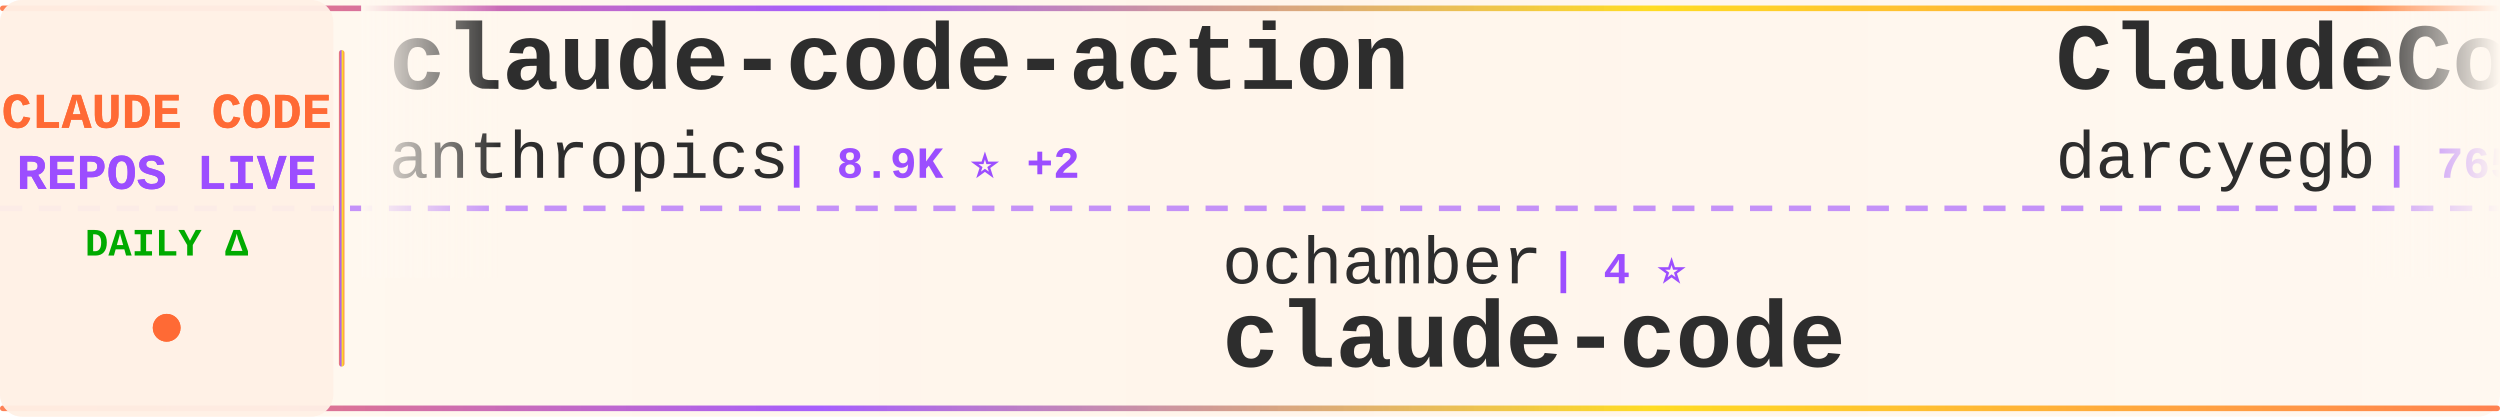
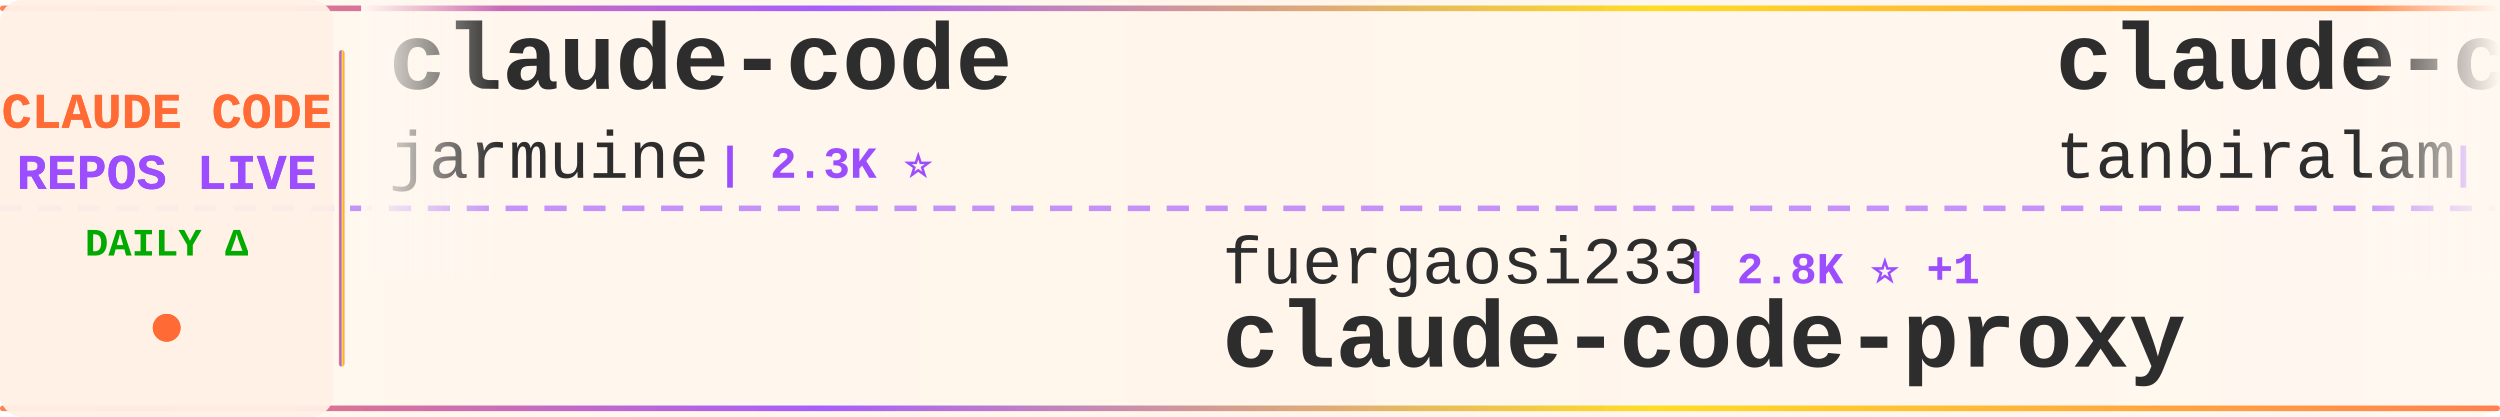
<svg xmlns="http://www.w3.org/2000/svg" width="900" height="150">
  <defs>
    <linearGradient id="tickerBg" x1="0%" y1="0%" x2="100%" y2="0%">
      <stop offset="0%" style="stop-color:#fff8f0;stop-opacity:0.98" />
      <stop offset="50%" style="stop-color:#fff5eb;stop-opacity:1" />
      <stop offset="100%" style="stop-color:#fff8f0;stop-opacity:0.98" />
    </linearGradient>
    <linearGradient id="borderGrad" x1="0%" y1="0%" x2="100%" y2="0%">
      <stop offset="0%" style="stop-color:#FF6B35;stop-opacity:0.85">
        <animate attributeName="stop-opacity" values="0.85;1;0.85" dur="2s" repeatCount="indefinite" />
      </stop>
      <stop offset="33%" style="stop-color:#9C4EFF;stop-opacity:0.9">
        <animate attributeName="stop-opacity" values="0.9;1;0.9" dur="2.2s" repeatCount="indefinite" />
      </stop>
      <stop offset="66%" style="stop-color:#FFD700;stop-opacity:0.85">
        <animate attributeName="stop-opacity" values="0.85;1;0.85" dur="1.8s" repeatCount="indefinite" />
      </stop>
      <stop offset="100%" style="stop-color:#FF6B35;stop-opacity:0.85">
        <animate attributeName="stop-opacity" values="0.85;1;0.85" dur="2s" repeatCount="indefinite" />
      </stop>
    </linearGradient>
    <filter id="textGlow">
      <feGaussianBlur stdDeviation="0.15" result="coloredBlur" />
      <feMerge>
        <feMergeNode in="coloredBlur" />
        <feMergeNode in="SourceGraphic" />
      </feMerge>
    </filter>
    <filter id="metricGlow">
      <feGaussianBlur stdDeviation="0.2" result="coloredBlur" />
      <feMerge>
        <feMergeNode in="coloredBlur" />
        <feMergeNode in="SourceGraphic" />
      </feMerge>
    </filter>
    <linearGradient id="leftFade" x1="0%" y1="0%" x2="100%" y2="0%">
      <stop offset="0%" style="stop-color:#fff8f0;stop-opacity:1" />
      <stop offset="100%" style="stop-color:#fff8f0;stop-opacity:0" />
    </linearGradient>
    <linearGradient id="rightFade" x1="0%" y1="0%" x2="100%" y2="0%">
      <stop offset="0%" style="stop-color:#fff8f0;stop-opacity:0" />
      <stop offset="100%" style="stop-color:#fff8f0;stop-opacity:1" />
    </linearGradient>
  </defs>
  <rect width="900" height="150" fill="url(#tickerBg)" rx="8" />
  <rect x="0" y="2" width="900" height="2" fill="url(#borderGrad)" rx="1" />
  <rect x="0" y="146" width="900" height="2" fill="url(#borderGrad)" rx="1" />
  <line x1="0" y1="75" x2="900" y2="75" stroke="#9C4EFF" stroke-width="2" stroke-dasharray="8 6" opacity="0.6" />
  <rect x="0" y="0" width="120" height="150" fill="#fff0e6" opacity="0.95" rx="8" />
  <text x="60" y="46" font-family="'Courier New', monospace" font-size="18" font-weight="bold" fill="#FF6B35" text-anchor="middle" filter="url(#textGlow)">
    CLAUDE CODE
  </text>
  <text x="60" y="68" font-family="'Courier New', monospace" font-size="18" font-weight="bold" fill="#9C4EFF" text-anchor="middle" filter="url(#textGlow)">
    REPOS LIVE
  </text>
  <text x="60" y="92" font-family="'Courier New', monospace" font-size="14" font-weight="bold" fill="#00aa00" text-anchor="middle">
    DAILY Δ
  </text>
  <circle cx="60" cy="118" r="5" fill="#FF6B35" filter="url(#metricGlow)">
    <animate attributeName="r" values="4;6;4" dur="1.5s" repeatCount="indefinite" />
    <animate attributeName="opacity" values="0.6;1;0.6" dur="1.5s" repeatCount="indefinite" />
  </circle>
  <rect x="122" y="18" width="2" height="114" fill="url(#borderGrad)" rx="1" />
  <clipPath id="tickerClip">
    <rect x="130" y="0" width="770" height="150" />
  </clipPath>
  <g clip-path="url(#tickerClip)">
    <g id="tickerItems">
      <animateTransform attributeName="transform" attributeType="XML" type="translate" from="0 0" to="-3000 0" dur="54s" repeatCount="indefinite" />
      <g transform="translate(0, 0)">
-         <text x="140" y="32" font-family="'Courier New', monospace" font-size="34" font-weight="bold" fill="#2d2d2d">claude-code-action</text>
-         <text x="140" y="64" font-family="'Courier New', monospace" font-size="24" font-weight="normal" fill="#2d2d2d" opacity="1.0">anthropics</text>
-         <text x="282" y="64" font-family="'Courier New', monospace" font-size="16" font-weight="bold" fill="#9C4EFF"> | 8.9K ⭐ +2</text>
+         <text x="140" y="32" font-family="'Courier New', monospace" font-size="34" font-weight="bold" fill="#2d2d2d">claude-code</text>
+         <text x="140" y="64" font-family="'Courier New', monospace" font-size="24" font-weight="normal" fill="#2d2d2d" opacity="1.0">jarmuine</text>
+         <text x="258" y="64" font-family="'Courier New', monospace" font-size="16" font-weight="bold" fill="#9C4EFF"> | 2.3K ⭐</text>
      </g>
      <g transform="translate(300, 0)">
-         <text x="140" y="102" font-family="'Courier New', monospace" font-size="24" font-weight="normal" fill="#2d2d2d" opacity="1.0">ochamber</text>
-         <text x="258" y="102" font-family="'Courier New', monospace" font-size="16" font-weight="bold" fill="#9C4EFF"> | 4 ⭐</text>
-         <text x="140" y="132" font-family="'Courier New', monospace" font-size="34" font-weight="bold" fill="#2d2d2d">claude-code</text>
+         <text x="140" y="102" font-family="'Courier New', monospace" font-size="24" font-weight="normal" fill="#2d2d2d" opacity="1.0">fuergaosi233</text>
+         <text x="306" y="102" font-family="'Courier New', monospace" font-size="16" font-weight="bold" fill="#9C4EFF"> | 2.8K ⭐ +1</text>
+         <text x="140" y="132" font-family="'Courier New', monospace" font-size="34" font-weight="bold" fill="#2d2d2d">claude-code-proxy</text>
      </g>
      <g transform="translate(600, 0)">
-         <text x="140" y="32" font-family="'Courier New', monospace" font-size="34" font-weight="bold" fill="#2d2d2d">ClaudeCodeAgents</text>
-         <text x="140" y="64" font-family="'Courier New', monospace" font-size="24" font-weight="normal" fill="#2d2d2d" opacity="1.0">darcyegb</text>
-         <text x="258" y="64" font-family="'Courier New', monospace" font-size="16" font-weight="bold" fill="#9C4EFF"> | 765 ⭐</text>
+         <text x="140" y="32" font-family="'Courier New', monospace" font-size="34" font-weight="bold" fill="#2d2d2d">claude-code</text>
+         <text x="140" y="64" font-family="'Courier New', monospace" font-size="24" font-weight="normal" fill="#2d2d2d" opacity="1.0">tanbiralam</text>
+         <text x="282" y="64" font-family="'Courier New', monospace" font-size="16" font-weight="bold" fill="#9C4EFF"> | 2.3K ⭐ +1</text>
      </g>
      <g transform="translate(900, 0)">
        <text x="140" y="102" font-family="'Courier New', monospace" font-size="24" font-weight="normal" fill="#2d2d2d" opacity="1.0">anthropics</text>
-         <text x="282" y="102" font-family="'Courier New', monospace" font-size="16" font-weight="bold" fill="#9C4EFF"> | 147.5K ⭐ +69</text>
-         <text x="140" y="132" font-family="'Courier New', monospace" font-size="34" font-weight="bold" fill="#2d2d2d">claude-code</text>
+         <text x="282" y="102" font-family="'Courier New', monospace" font-size="16" font-weight="bold" fill="#9C4EFF"> | 8.9K ⭐ +2</text>
+         <text x="140" y="132" font-family="'Courier New', monospace" font-size="34" font-weight="bold" fill="#2d2d2d">claude-code-action</text>
      </g>
      <g transform="translate(1200, 0)">
-         <text x="140" y="32" font-family="'Courier New', monospace" font-size="34" font-weight="bold" fill="#2d2d2d">claude-code-base-action</text>
-         <text x="140" y="64" font-family="'Courier New', monospace" font-size="24" font-weight="normal" fill="#2d2d2d" opacity="1.0">anthropics</text>
-         <text x="282" y="64" font-family="'Courier New', monospace" font-size="16" font-weight="bold" fill="#9C4EFF"> | 987 ⭐ +1</text>
+         <text x="140" y="32" font-family="'Courier New', monospace" font-size="34" font-weight="bold" fill="#2d2d2d">claude-code-tips</text>
+         <text x="140" y="64" font-family="'Courier New', monospace" font-size="24" font-weight="normal" fill="#2d2d2d" opacity="1.0">ykdojo</text>
+         <text x="234" y="64" font-family="'Courier New', monospace" font-size="16" font-weight="bold" fill="#9C4EFF"> | 10.1K ⭐ +1</text>
      </g>
      <g transform="translate(1500, 0)">
-         <text x="140" y="102" font-family="'Courier New', monospace" font-size="24" font-weight="normal" fill="#2d2d2d" opacity="1.0">isboyjc</text>
-         <text x="246" y="102" font-family="'Courier New', monospace" font-size="16" font-weight="bold" fill="#9C4EFF"> | 162 ⭐</text>
-         <text x="140" y="132" font-family="'Courier New', monospace" font-size="34" font-weight="bold" fill="#2d2d2d">claude-code</text>
+         <text x="140" y="102" font-family="'Courier New', monospace" font-size="24" font-weight="normal" fill="#2d2d2d" opacity="1.0">anthropics</text>
+         <text x="282" y="102" font-family="'Courier New', monospace" font-size="16" font-weight="bold" fill="#9C4EFF"> | 6.3K ⭐ +1</text>
+         <text x="140" y="132" font-family="'Courier New', monospace" font-size="34" font-weight="bold" fill="#2d2d2d">claude-code-security-rev...</text>
      </g>
      <g transform="translate(1800, 0)">
-         <text x="140" y="32" font-family="'Courier New', monospace" font-size="34" font-weight="bold" fill="#2d2d2d">claude_code_src</text>
-         <text x="140" y="64" font-family="'Courier New', monospace" font-size="24" font-weight="normal" fill="#2d2d2d" opacity="1.0">ponponon</text>
+         <text x="140" y="32" font-family="'Courier New', monospace" font-size="34" font-weight="bold" fill="#2d2d2d">claude_codex_bridge</text>
+         <text x="140" y="64" font-family="'Courier New', monospace" font-size="24" font-weight="normal" fill="#2d2d2d" opacity="1.0">SeemSeam</text>
+         <text x="258" y="64" font-family="'Courier New', monospace" font-size="16" font-weight="bold" fill="#9C4EFF"> | 3.5K ⭐</text>
+       </g>
+       <g transform="translate(2100, 0)">
+         <text x="140" y="102" font-family="'Courier New', monospace" font-size="24" font-weight="normal" fill="#2d2d2d" opacity="1.0">VILA-Lab</text>
+         <text x="258" y="102" font-family="'Courier New', monospace" font-size="16" font-weight="bold" fill="#9C4EFF"> | 2.1K ⭐</text>
+         <text x="140" y="132" font-family="'Courier New', monospace" font-size="34" font-weight="bold" fill="#2d2d2d">Dive-into-Claude-Code</text>
+       </g>
+       <g transform="translate(2400, 0)">
+         <text x="140" y="32" font-family="'Courier New', monospace" font-size="34" font-weight="bold" fill="#2d2d2d">claude-code-spec-workflo...</text>
+         <text x="140" y="64" font-family="'Courier New', monospace" font-size="24" font-weight="normal" fill="#2d2d2d" opacity="1.0">Pimzino</text>
+         <text x="246" y="64" font-family="'Courier New', monospace" font-size="16" font-weight="bold" fill="#9C4EFF"> | 3.9K ⭐</text>
+       </g>
+       <g transform="translate(2700, 0)">
+         <text x="140" y="102" font-family="'Courier New', monospace" font-size="24" font-weight="normal" fill="#2d2d2d" opacity="1.0">ghuntley</text>
+         <text x="258" y="102" font-family="'Courier New', monospace" font-size="16" font-weight="bold" fill="#9C4EFF"> | 992 ⭐</text>
+         <text x="140" y="132" font-family="'Courier New', monospace" font-size="34" font-weight="bold" fill="#2d2d2d">claude-code-source-code-...</text>
+       </g>
+       <g transform="translate(3000, 0)">
+         <text x="140" y="32" font-family="'Courier New', monospace" font-size="34" font-weight="bold" fill="#2d2d2d">claude-code</text>
+         <text x="140" y="64" font-family="'Courier New', monospace" font-size="24" font-weight="normal" fill="#2d2d2d" opacity="1.0">jarmuine</text>
        <text x="258" y="64" font-family="'Courier New', monospace" font-size="16" font-weight="bold" fill="#9C4EFF"> | 2.3K ⭐</text>
      </g>
-       <g transform="translate(2100, 0)">
-         <text x="140" y="102" font-family="'Courier New', monospace" font-size="24" font-weight="normal" fill="#2d2d2d" opacity="1.0">OrcaWhisper</text>
-         <text x="294" y="102" font-family="'Courier New', monospace" font-size="16" font-weight="bold" fill="#9C4EFF"> | 99 ⭐</text>
-         <text x="140" y="132" font-family="'Courier New', monospace" font-size="34" font-weight="bold" fill="#2d2d2d">Claude-Code</text>
-       </g>
-       <g transform="translate(2400, 0)">
-         <text x="140" y="32" font-family="'Courier New', monospace" font-size="34" font-weight="bold" fill="#2d2d2d">claude-code</text>
-         <text x="140" y="64" font-family="'Courier New', monospace" font-size="24" font-weight="normal" fill="#2d2d2d" opacity="1.0">Tinkeringg-Lab</text>
-         <text x="330" y="64" font-family="'Courier New', monospace" font-size="16" font-weight="bold" fill="#9C4EFF"> | 214 ⭐</text>
-       </g>
-       <g transform="translate(2700, 0)">
-         <text x="140" y="102" font-family="'Courier New', monospace" font-size="24" font-weight="normal" fill="#2d2d2d" opacity="1.0">shanraisshan</text>
-         <text x="306" y="102" font-family="'Courier New', monospace" font-size="16" font-weight="bold" fill="#9C4EFF"> | 66.2K ⭐ +20</text>
-         <text x="140" y="132" font-family="'Courier New', monospace" font-size="34" font-weight="bold" fill="#2d2d2d">claude-code-best-practic...</text>
-       </g>
-       <g transform="translate(3000, 0)">
-         <text x="140" y="32" font-family="'Courier New', monospace" font-size="34" font-weight="bold" fill="#2d2d2d">claude-code-action</text>
-         <text x="140" y="64" font-family="'Courier New', monospace" font-size="24" font-weight="normal" fill="#2d2d2d" opacity="1.0">anthropics</text>
-         <text x="282" y="64" font-family="'Courier New', monospace" font-size="16" font-weight="bold" fill="#9C4EFF"> | 8.9K ⭐ +2</text>
-       </g>
      <g transform="translate(3300, 0)">
-         <text x="140" y="102" font-family="'Courier New', monospace" font-size="24" font-weight="normal" fill="#2d2d2d" opacity="1.0">ochamber</text>
-         <text x="258" y="102" font-family="'Courier New', monospace" font-size="16" font-weight="bold" fill="#9C4EFF"> | 4 ⭐</text>
-         <text x="140" y="132" font-family="'Courier New', monospace" font-size="34" font-weight="bold" fill="#2d2d2d">claude-code</text>
+         <text x="140" y="102" font-family="'Courier New', monospace" font-size="24" font-weight="normal" fill="#2d2d2d" opacity="1.0">fuergaosi233</text>
+         <text x="306" y="102" font-family="'Courier New', monospace" font-size="16" font-weight="bold" fill="#9C4EFF"> | 2.8K ⭐ +1</text>
+         <text x="140" y="132" font-family="'Courier New', monospace" font-size="34" font-weight="bold" fill="#2d2d2d">claude-code-proxy</text>
      </g>
      <g transform="translate(3600, 0)">
-         <text x="140" y="32" font-family="'Courier New', monospace" font-size="34" font-weight="bold" fill="#2d2d2d">ClaudeCodeAgents</text>
-         <text x="140" y="64" font-family="'Courier New', monospace" font-size="24" font-weight="normal" fill="#2d2d2d" opacity="1.0">darcyegb</text>
-         <text x="258" y="64" font-family="'Courier New', monospace" font-size="16" font-weight="bold" fill="#9C4EFF"> | 765 ⭐</text>
+         <text x="140" y="32" font-family="'Courier New', monospace" font-size="34" font-weight="bold" fill="#2d2d2d">claude-code</text>
+         <text x="140" y="64" font-family="'Courier New', monospace" font-size="24" font-weight="normal" fill="#2d2d2d" opacity="1.0">tanbiralam</text>
+         <text x="282" y="64" font-family="'Courier New', monospace" font-size="16" font-weight="bold" fill="#9C4EFF"> | 2.3K ⭐ +1</text>
      </g>
      <g transform="translate(3900, 0)">
        <text x="140" y="102" font-family="'Courier New', monospace" font-size="24" font-weight="normal" fill="#2d2d2d" opacity="1.0">anthropics</text>
-         <text x="282" y="102" font-family="'Courier New', monospace" font-size="16" font-weight="bold" fill="#9C4EFF"> | 147.5K ⭐ +69</text>
-         <text x="140" y="132" font-family="'Courier New', monospace" font-size="34" font-weight="bold" fill="#2d2d2d">claude-code</text>
+         <text x="282" y="102" font-family="'Courier New', monospace" font-size="16" font-weight="bold" fill="#9C4EFF"> | 8.9K ⭐ +2</text>
+         <text x="140" y="132" font-family="'Courier New', monospace" font-size="34" font-weight="bold" fill="#2d2d2d">claude-code-action</text>
      </g>
    </g>
  </g>
  <rect x="130" y="0" width="50" height="100" fill="url(#leftFade)" />
  <rect x="850" y="0" width="50" height="100" fill="url(#rightFade)" />
</svg>
